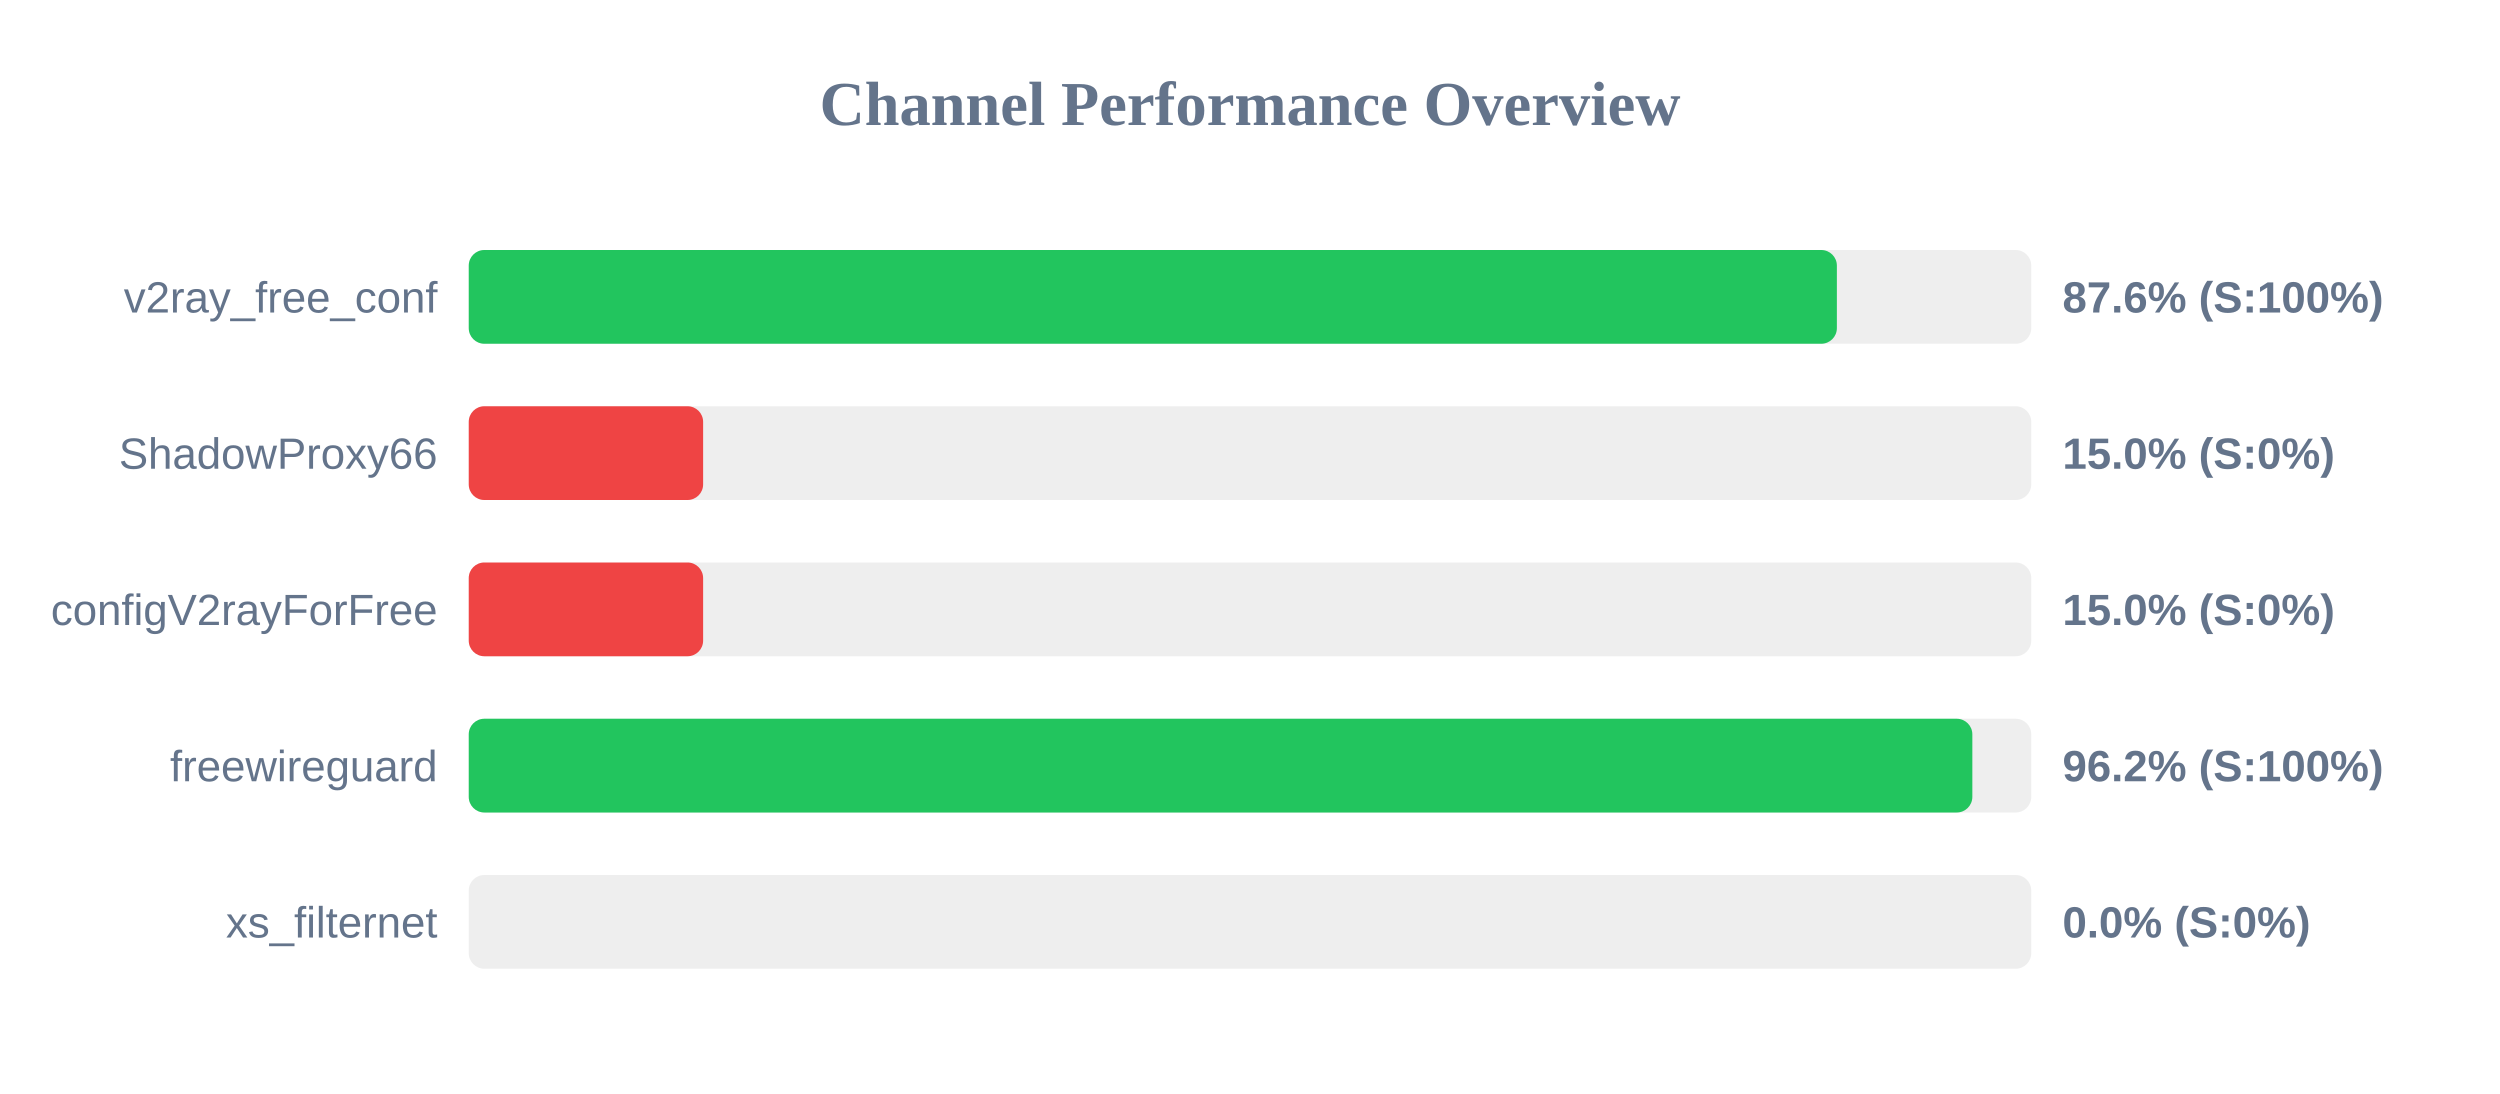
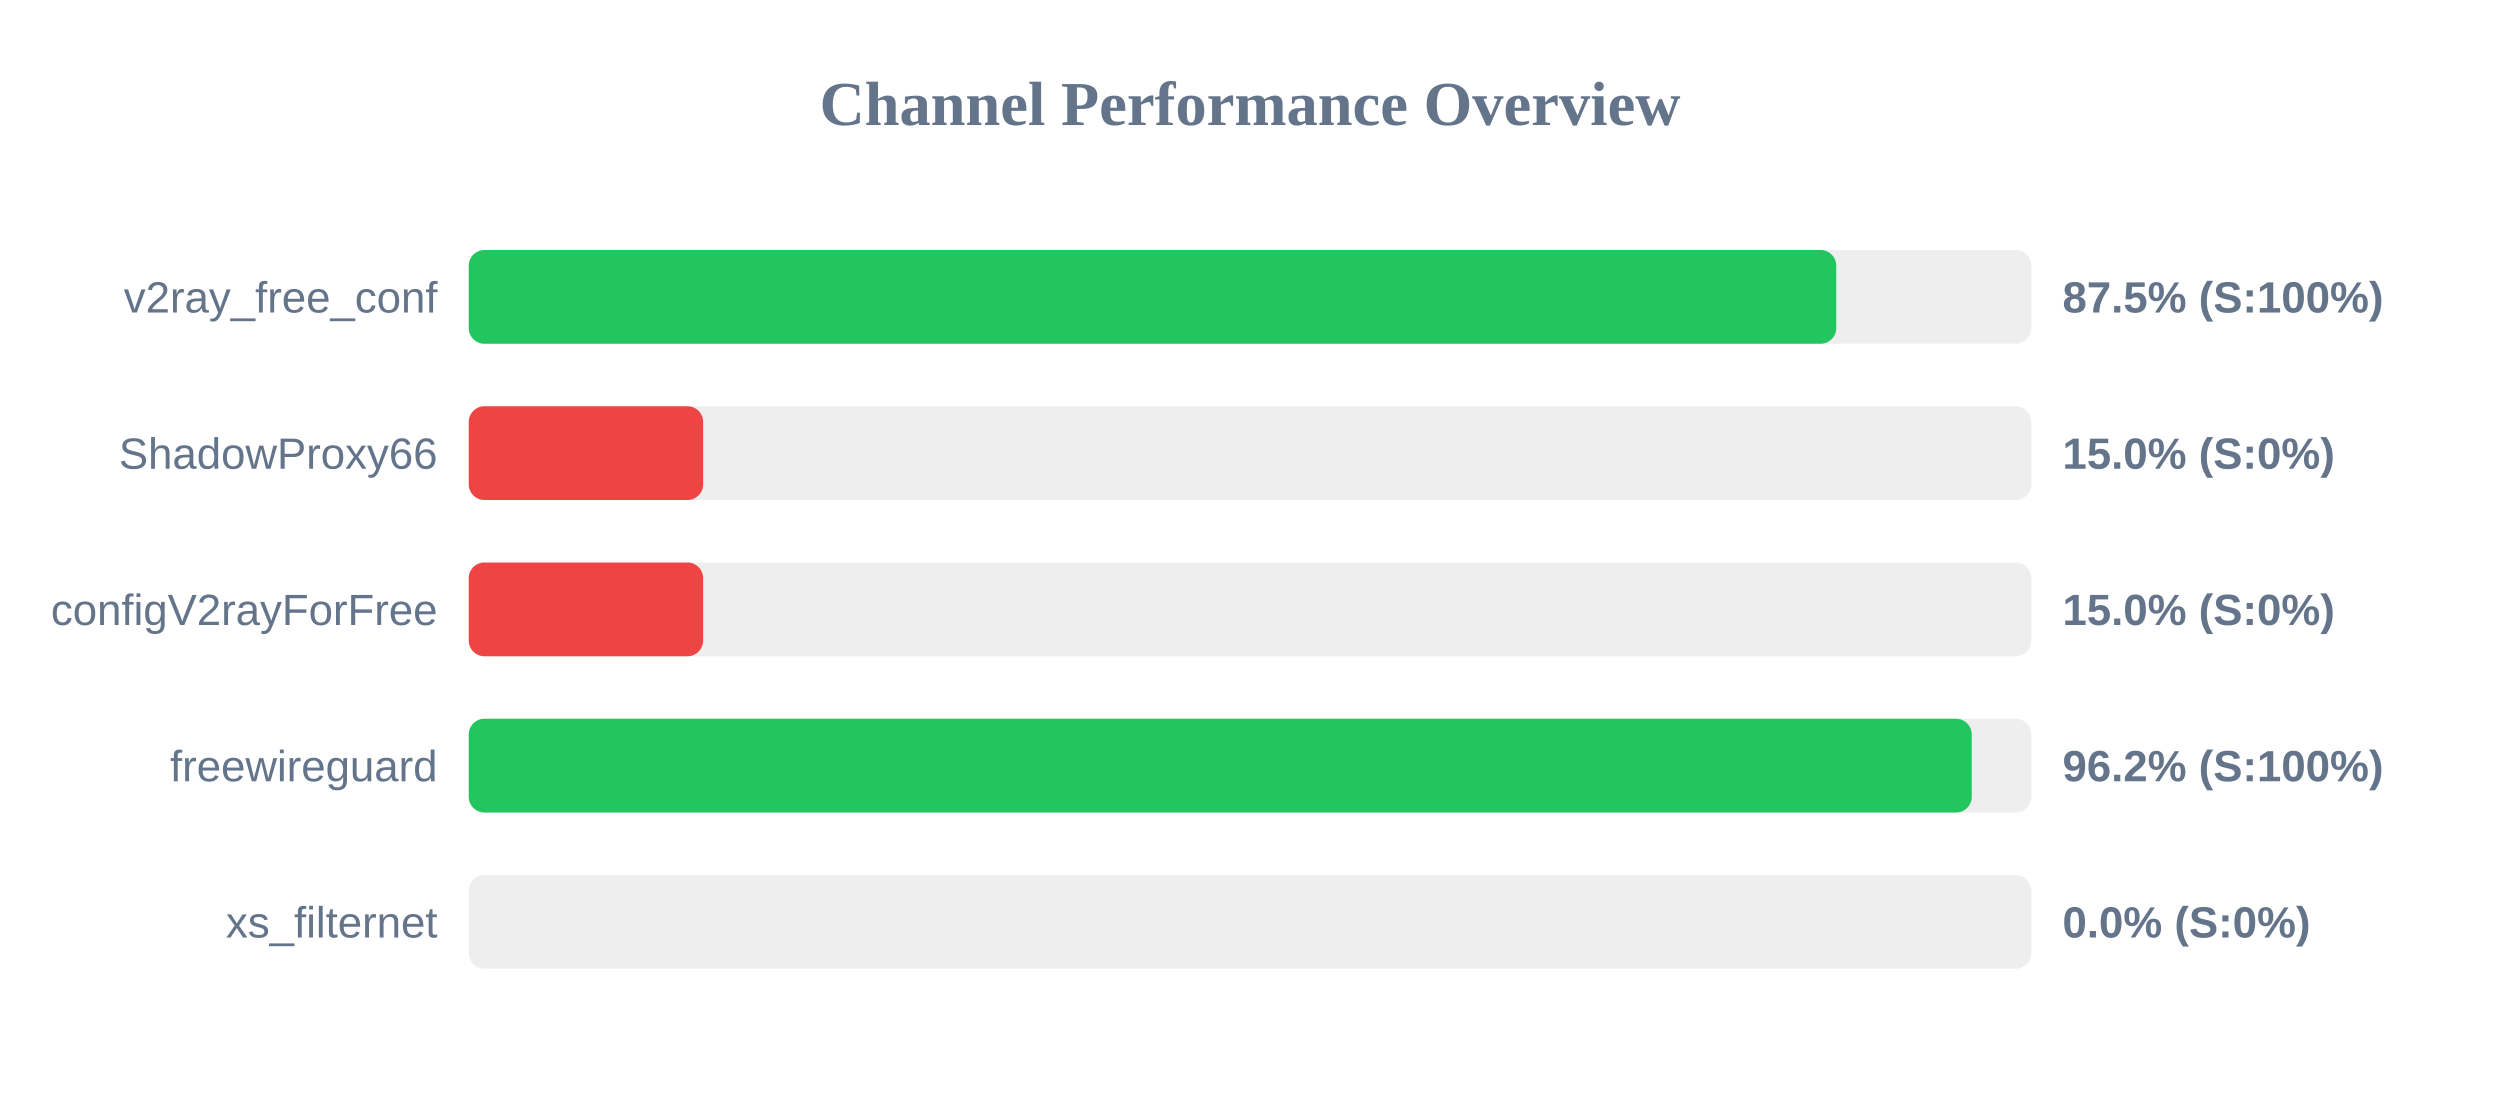
<svg xmlns="http://www.w3.org/2000/svg" width="800" height="350" version="1.1">
  <style>
        .row { font: 14px Arial; fill: #64748b; }
        .score { font: bold 14px Arial; fill: #64748b; }
    </style>
  <text x="400" y="40" text-anchor="middle" font-size="20px" font-weight="bold" fill="#64748b">Channel Performance Overview</text>
  <rect x="150" y="80" width="500" height="30" fill="#eee" rx="5" />
-   <rect x="150" y="80" width="437.8" height="30" fill="#22c55e" rx="5" />
+   <rect x="150" y="80" width="437.6" height="30" fill="#22c55e" rx="5" />
  <text x="140" y="100" text-anchor="end" class="row">v2ray_free_conf</text>
-   <text x="660" y="100" text-anchor="start" class="score">87.6% (S:100%)</text>
+   <text x="660" y="100" text-anchor="start" class="score">87.5% (S:100%)</text>
  <rect x="150" y="130" width="500" height="30" fill="#eee" rx="5" />
  <rect x="150" y="130" width="75.0" height="30" fill="#ef4444" rx="5" />
  <text x="140" y="150" text-anchor="end" class="row">ShadowProxy66</text>
  <text x="660" y="150" text-anchor="start" class="score">15.0% (S:0%)</text>
  <rect x="150" y="180" width="500" height="30" fill="#eee" rx="5" />
  <rect x="150" y="180" width="75.0" height="30" fill="#ef4444" rx="5" />
  <text x="140" y="200" text-anchor="end" class="row">configV2rayForFree</text>
  <text x="660" y="200" text-anchor="start" class="score">15.0% (S:0%)</text>
  <rect x="150" y="230" width="500" height="30" fill="#eee" rx="5" />
-   <rect x="150" y="230" width="481.15" height="30" fill="#22c55e" rx="5" />
+   <rect x="150" y="230" width="480.95" height="30" fill="#22c55e" rx="5" />
  <text x="140" y="250" text-anchor="end" class="row">freewireguard</text>
  <text x="660" y="250" text-anchor="start" class="score">96.2% (S:100%)</text>
  <rect x="150" y="280" width="500" height="30" fill="#eee" rx="5" />
  <rect x="150" y="280" width="0.0" height="30" fill="#ef4444" rx="5" />
  <text x="140" y="300" text-anchor="end" class="row">xs_filternet</text>
  <text x="660" y="300" text-anchor="start" class="score">0.0% (S:0%)</text>
</svg>
